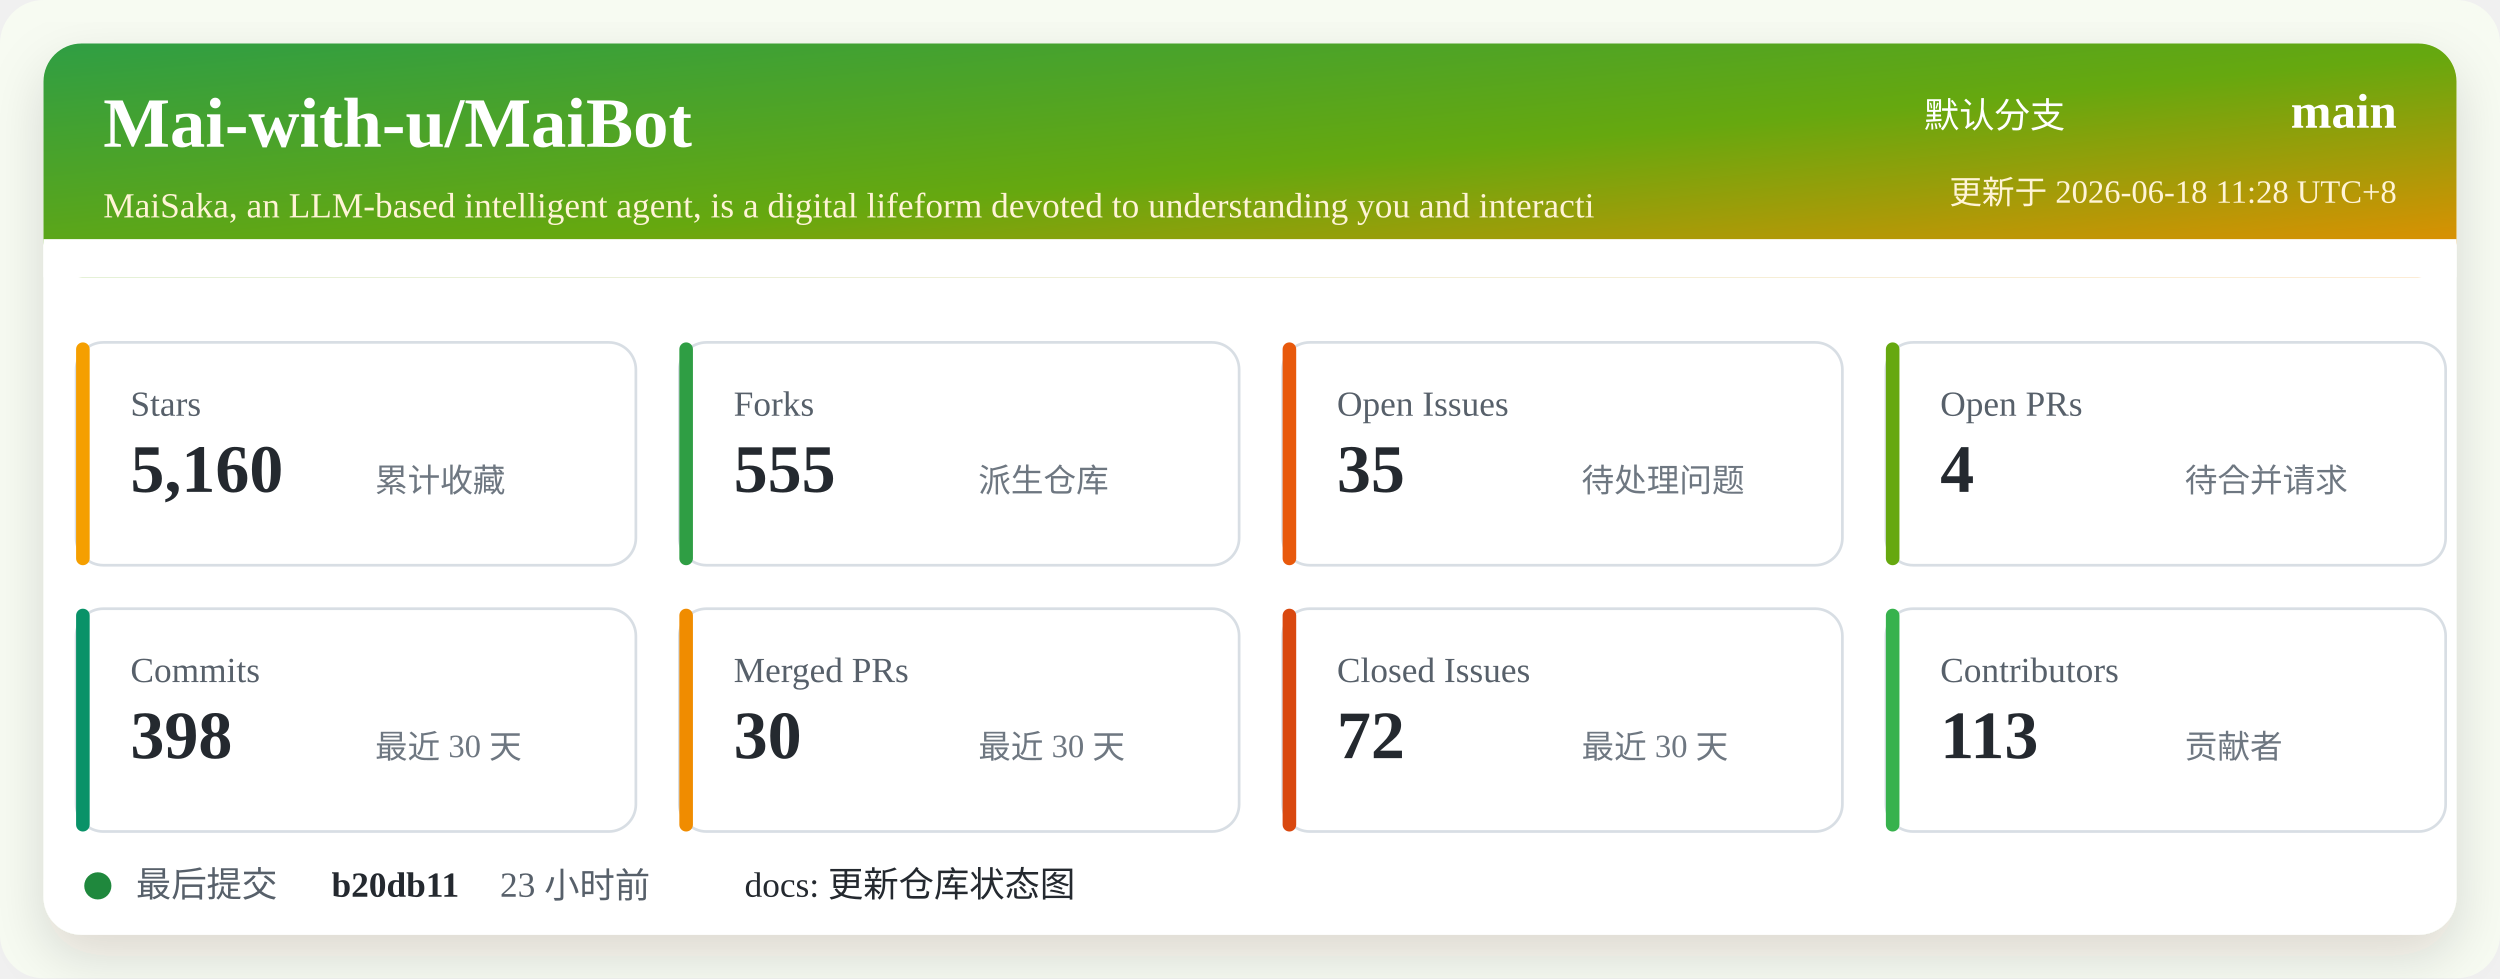
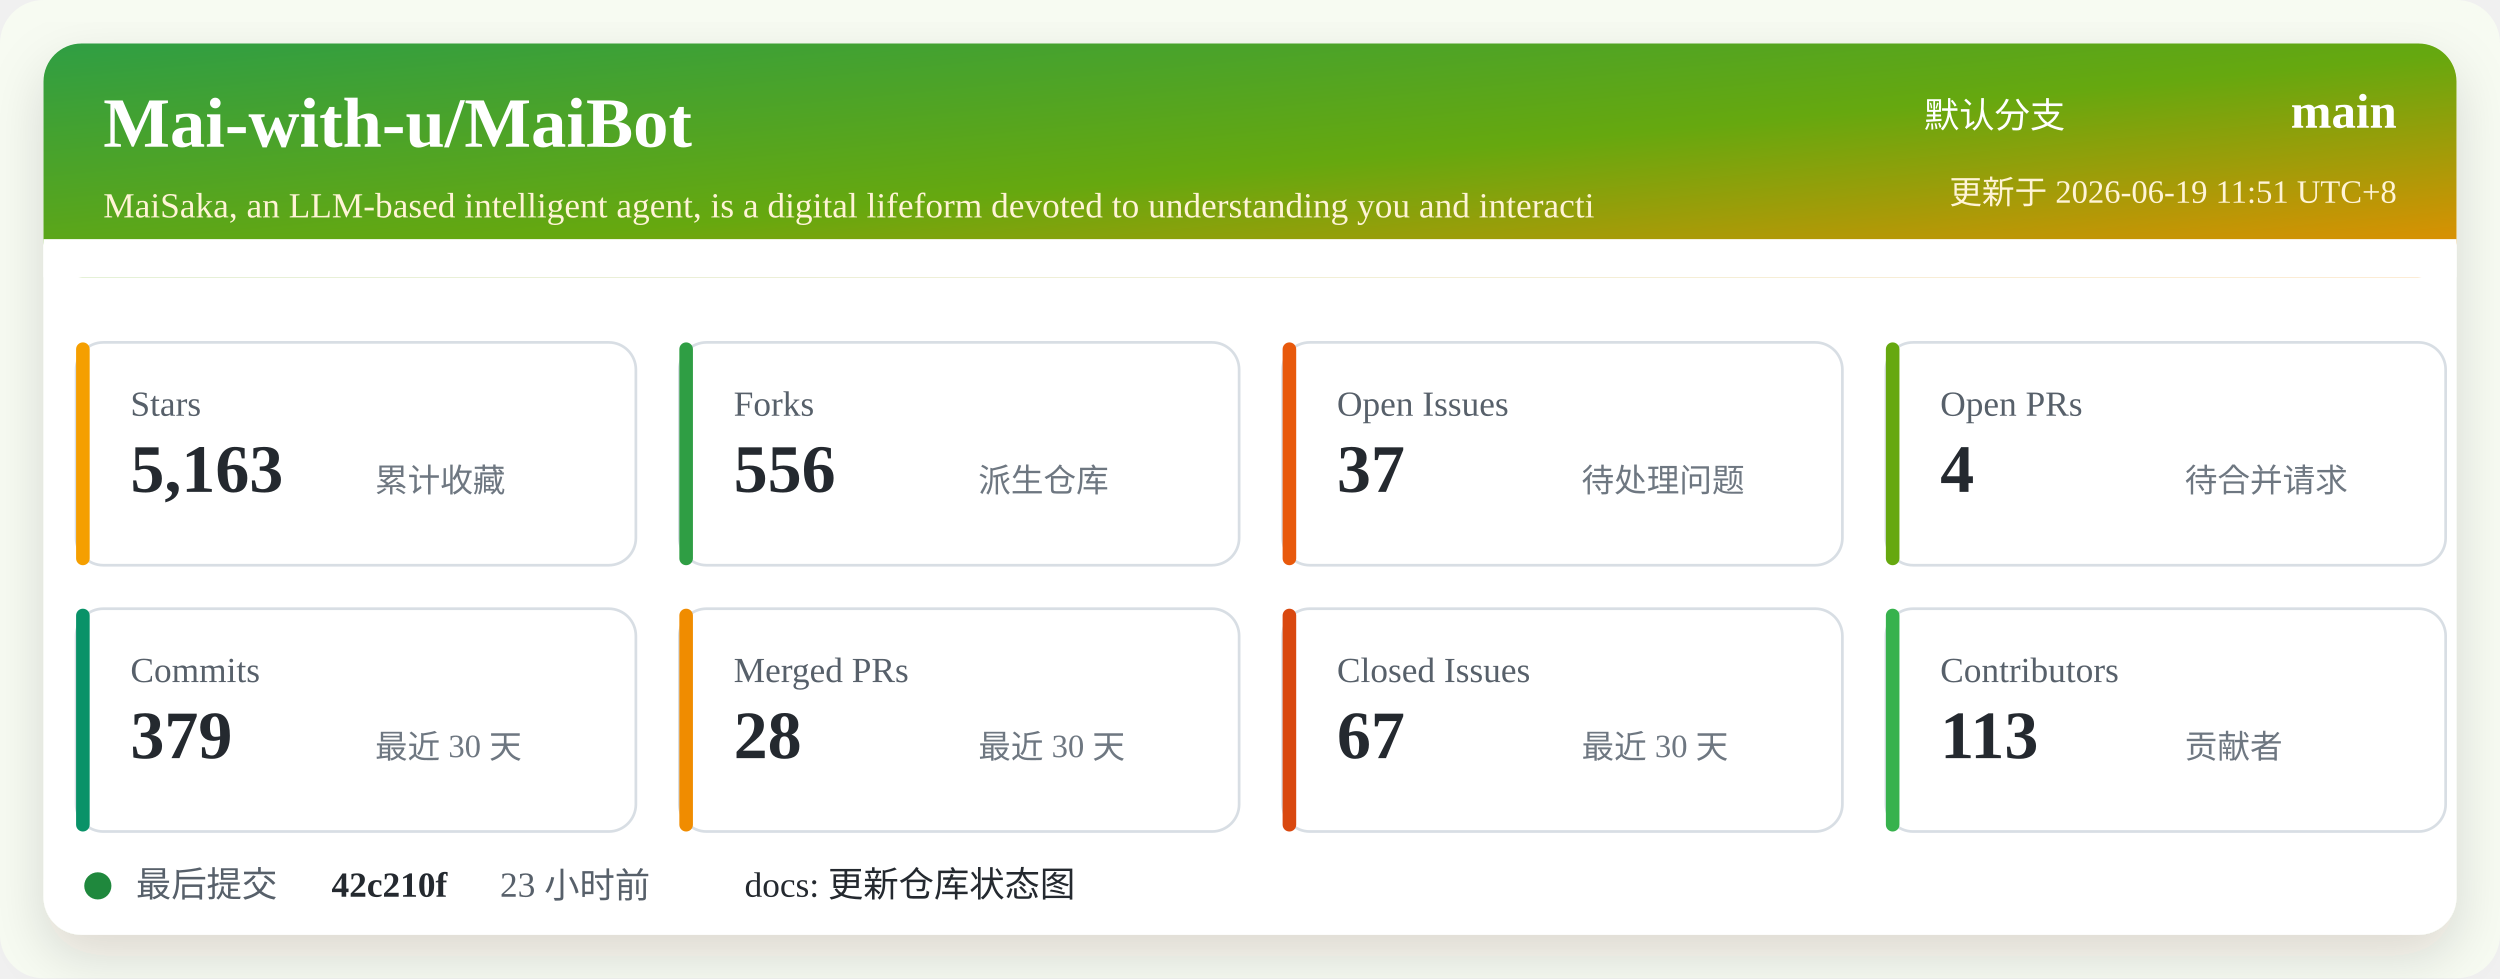
<svg xmlns="http://www.w3.org/2000/svg" width="920" height="360" viewBox="0 0 920 360" role="img" aria-labelledby="title desc">
  <defs>
    <linearGradient id="header" x1="0" x2="1" y1="0" y2="1">
      <stop offset="0%" stop-color="#2f9e44" />
      <stop offset="52%" stop-color="#66a80f" />
      <stop offset="100%" stop-color="#f08c00" />
    </linearGradient>
    <filter id="shadow" x="-5%" y="-5%" width="110%" height="110%">
      <feDropShadow dx="0" dy="8" stdDeviation="10" flood-color="#2b2318" flood-opacity="0.14" />
    </filter>
  </defs>
  <rect width="920" height="360" rx="16" fill="#f7fbf2" />
  <rect x="16" y="16" width="888" height="328" rx="14" fill="#ffffff" filter="url(#shadow)" />
  <rect x="16" y="16" width="888" height="86" rx="14" fill="url(#header)" />
  <path d="M16 88 H904 V102 H16 Z" fill="#ffffff" />
  <text x="38" y="54" fill="#ffffff" font-size="26" font-weight="700">Mai-with-u/MaiBot</text>
  <text x="38" y="80" fill="#fff4d6" font-size="13">MaiSaka, an LLM-based intelligent agent, is a digital lifeform devoted to understanding you and interacti</text>
  <text x="760" y="47" fill="#ffffff" font-size="13" text-anchor="end">默认分支</text>
  <text x="882" y="47" fill="#ffffff" font-size="18" font-weight="700" text-anchor="end">main</text>
-   <text x="882" y="75" fill="#fff4d6" font-size="12" text-anchor="end">更新于 2026-06-18 11:28 UTC+8</text>
+   <text x="882" y="75" fill="#fff4d6" font-size="12" text-anchor="end">更新于 2026-06-19 11:51 UTC+8</text>
  <g transform="translate(28 126)">
    <rect width="206" height="82" rx="10" fill="#ffffff" stroke="#d8dee4" />
    <rect x="0" y="0" width="5" height="82" rx="2.5" fill="#f59f00" />
    <text x="20" y="27" fill="#57606a" font-size="13">Stars</text>
-     <text x="20" y="55" fill="#24292f" font-size="25" font-weight="700">5,160</text>
+     <text x="20" y="55" fill="#24292f" font-size="25" font-weight="700">5,163</text>
    <text x="110" y="55" fill="#6e7781" font-size="12">累计收藏</text>
  </g>
  <g transform="translate(250 126)">
    <rect width="206" height="82" rx="10" fill="#ffffff" stroke="#d8dee4" />
    <rect x="0" y="0" width="5" height="82" rx="2.5" fill="#2f9e44" />
    <text x="20" y="27" fill="#57606a" font-size="13">Forks</text>
-     <text x="20" y="55" fill="#24292f" font-size="25" font-weight="700">555</text>
+     <text x="20" y="55" fill="#24292f" font-size="25" font-weight="700">556</text>
    <text x="110" y="55" fill="#6e7781" font-size="12">派生仓库</text>
  </g>
  <g transform="translate(472 126)">
    <rect width="206" height="82" rx="10" fill="#ffffff" stroke="#d8dee4" />
    <rect x="0" y="0" width="5" height="82" rx="2.5" fill="#e8590c" />
    <text x="20" y="27" fill="#57606a" font-size="13">Open Issues</text>
-     <text x="20" y="55" fill="#24292f" font-size="25" font-weight="700">35</text>
+     <text x="20" y="55" fill="#24292f" font-size="25" font-weight="700">37</text>
    <text x="110" y="55" fill="#6e7781" font-size="12">待处理问题</text>
  </g>
  <g transform="translate(694 126)">
    <rect width="206" height="82" rx="10" fill="#ffffff" stroke="#d8dee4" />
    <rect x="0" y="0" width="5" height="82" rx="2.5" fill="#66a80f" />
    <text x="20" y="27" fill="#57606a" font-size="13">Open PRs</text>
    <text x="20" y="55" fill="#24292f" font-size="25" font-weight="700">4</text>
    <text x="110" y="55" fill="#6e7781" font-size="12">待合并请求</text>
  </g>
  <g transform="translate(28 224)">
    <rect width="206" height="82" rx="10" fill="#ffffff" stroke="#d8dee4" />
    <rect x="0" y="0" width="5" height="82" rx="2.5" fill="#099268" />
    <text x="20" y="27" fill="#57606a" font-size="13">Commits</text>
-     <text x="20" y="55" fill="#24292f" font-size="25" font-weight="700">398</text>
+     <text x="20" y="55" fill="#24292f" font-size="25" font-weight="700">379</text>
    <text x="110" y="55" fill="#6e7781" font-size="12">最近 30 天</text>
  </g>
  <g transform="translate(250 224)">
    <rect width="206" height="82" rx="10" fill="#ffffff" stroke="#d8dee4" />
    <rect x="0" y="0" width="5" height="82" rx="2.5" fill="#f08c00" />
    <text x="20" y="27" fill="#57606a" font-size="13">Merged PRs</text>
-     <text x="20" y="55" fill="#24292f" font-size="25" font-weight="700">30</text>
+     <text x="20" y="55" fill="#24292f" font-size="25" font-weight="700">28</text>
    <text x="110" y="55" fill="#6e7781" font-size="12">最近 30 天</text>
  </g>
  <g transform="translate(472 224)">
    <rect width="206" height="82" rx="10" fill="#ffffff" stroke="#d8dee4" />
    <rect x="0" y="0" width="5" height="82" rx="2.5" fill="#d9480f" />
    <text x="20" y="27" fill="#57606a" font-size="13">Closed Issues</text>
-     <text x="20" y="55" fill="#24292f" font-size="25" font-weight="700">72</text>
+     <text x="20" y="55" fill="#24292f" font-size="25" font-weight="700">67</text>
    <text x="110" y="55" fill="#6e7781" font-size="12">最近 30 天</text>
  </g>
  <g transform="translate(694 224)">
    <rect width="206" height="82" rx="10" fill="#ffffff" stroke="#d8dee4" />
    <rect x="0" y="0" width="5" height="82" rx="2.5" fill="#37b24d" />
    <text x="20" y="27" fill="#57606a" font-size="13">Contributors</text>
    <text x="20" y="55" fill="#24292f" font-size="25" font-weight="700">113</text>
    <text x="110" y="55" fill="#6e7781" font-size="12">贡献者</text>
  </g>
  <g transform="translate(28 318)">
    <circle cx="8" cy="8" r="5" fill="#1f883d" />
    <text x="22" y="12" fill="#57606a" font-size="13">最后提交</text>
-     <text x="94" y="12" fill="#24292f" font-size="13" font-weight="700">b20db11</text>
+     <text x="94" y="12" fill="#24292f" font-size="13" font-weight="700">42c210f</text>
    <text x="156" y="12" fill="#57606a" font-size="13">23 小时前</text>
    <text x="246" y="12" fill="#24292f" font-size="13">docs: 更新仓库状态图</text>
  </g>
</svg>
